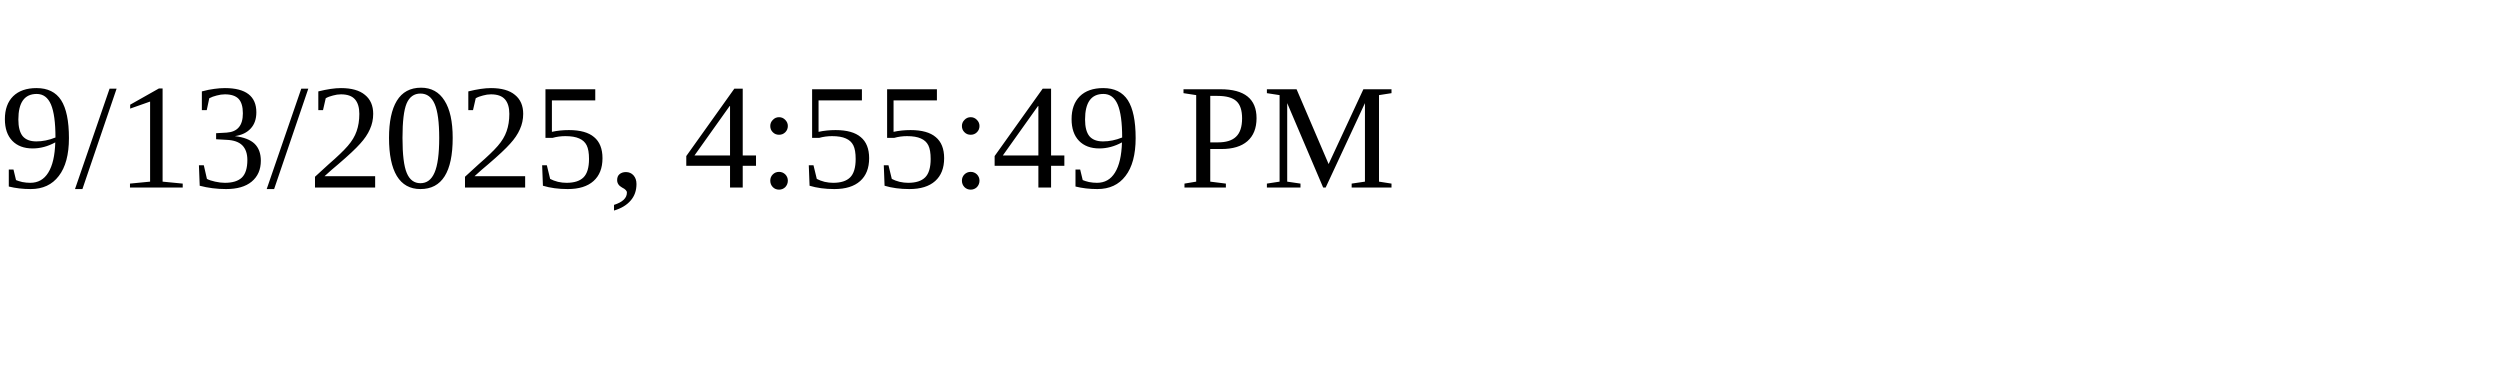
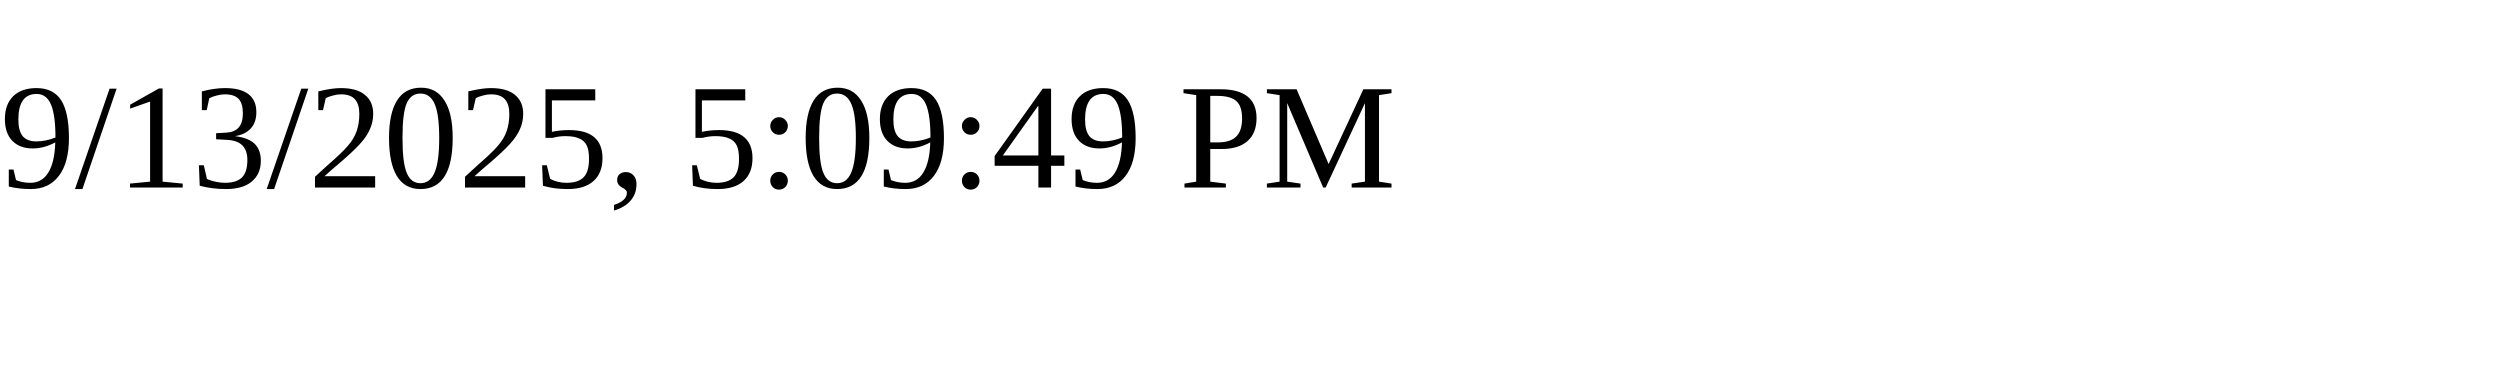
<svg xmlns="http://www.w3.org/2000/svg" height="30" width="200">
-   <text x="0" y="15">9/13/2025, 4:55:49 PM</text>
+   <text x="0" y="15">9/13/2025, 5:09:49 PM</text>
</svg>
